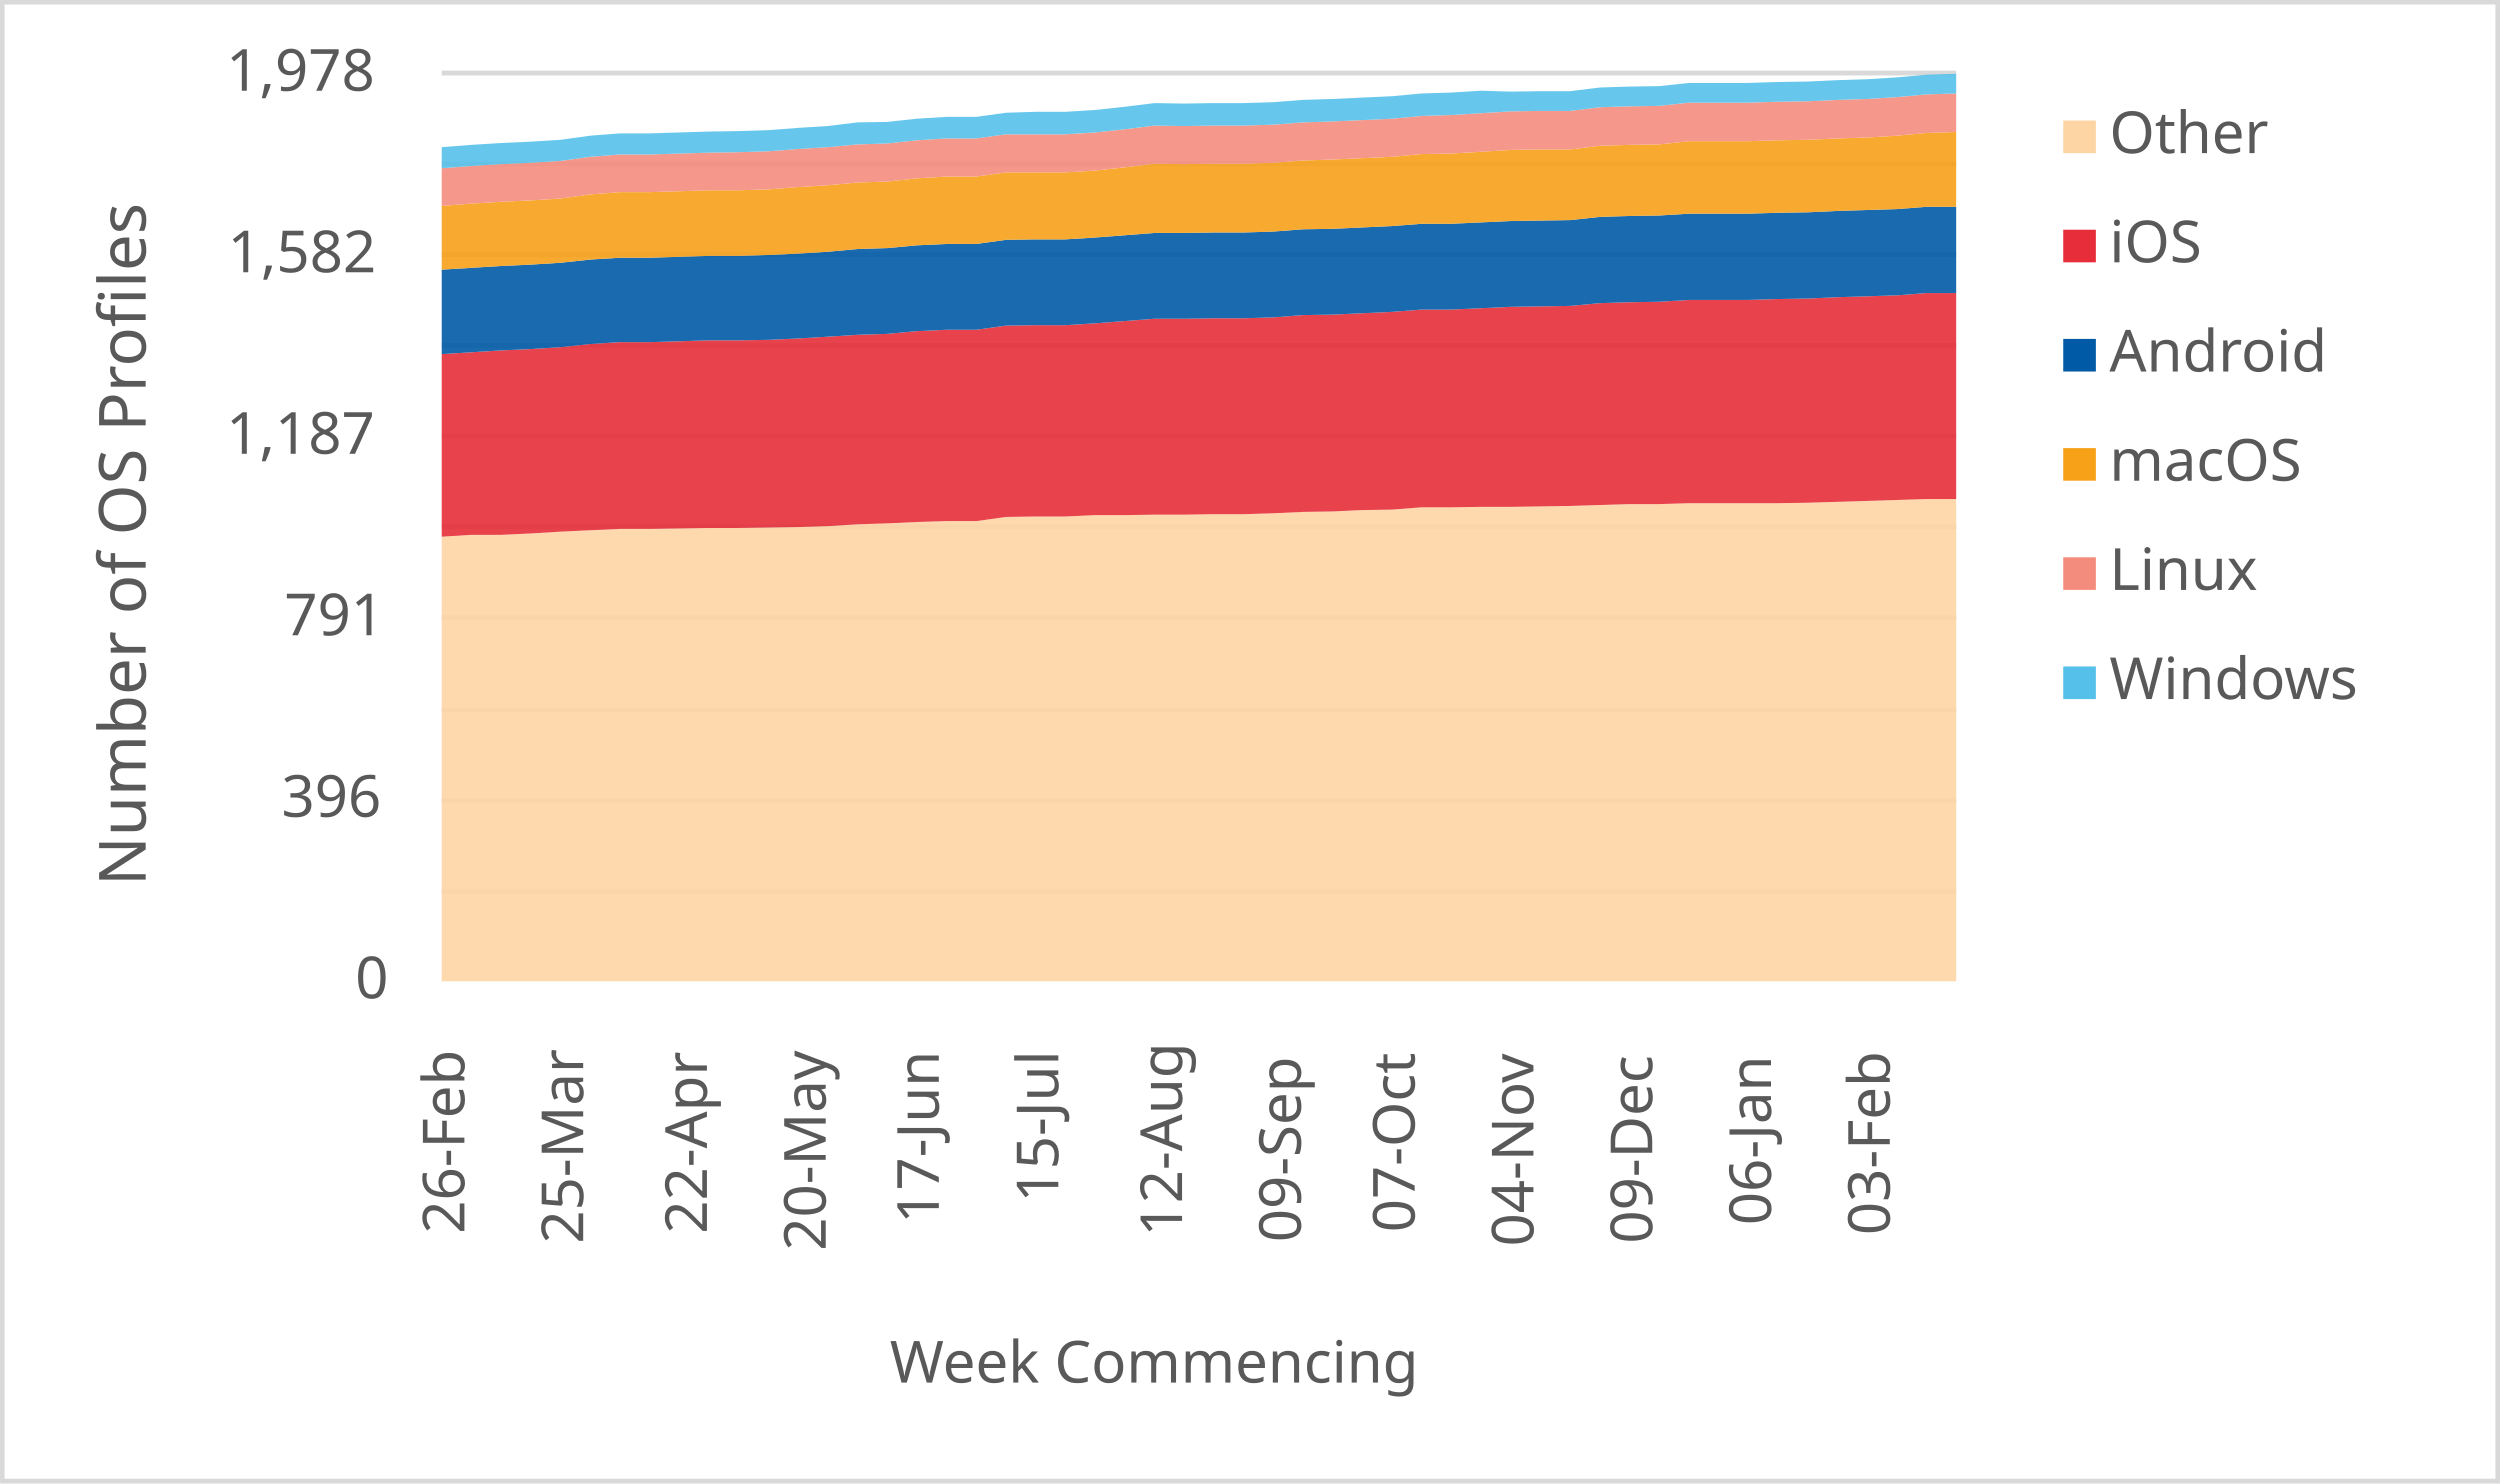
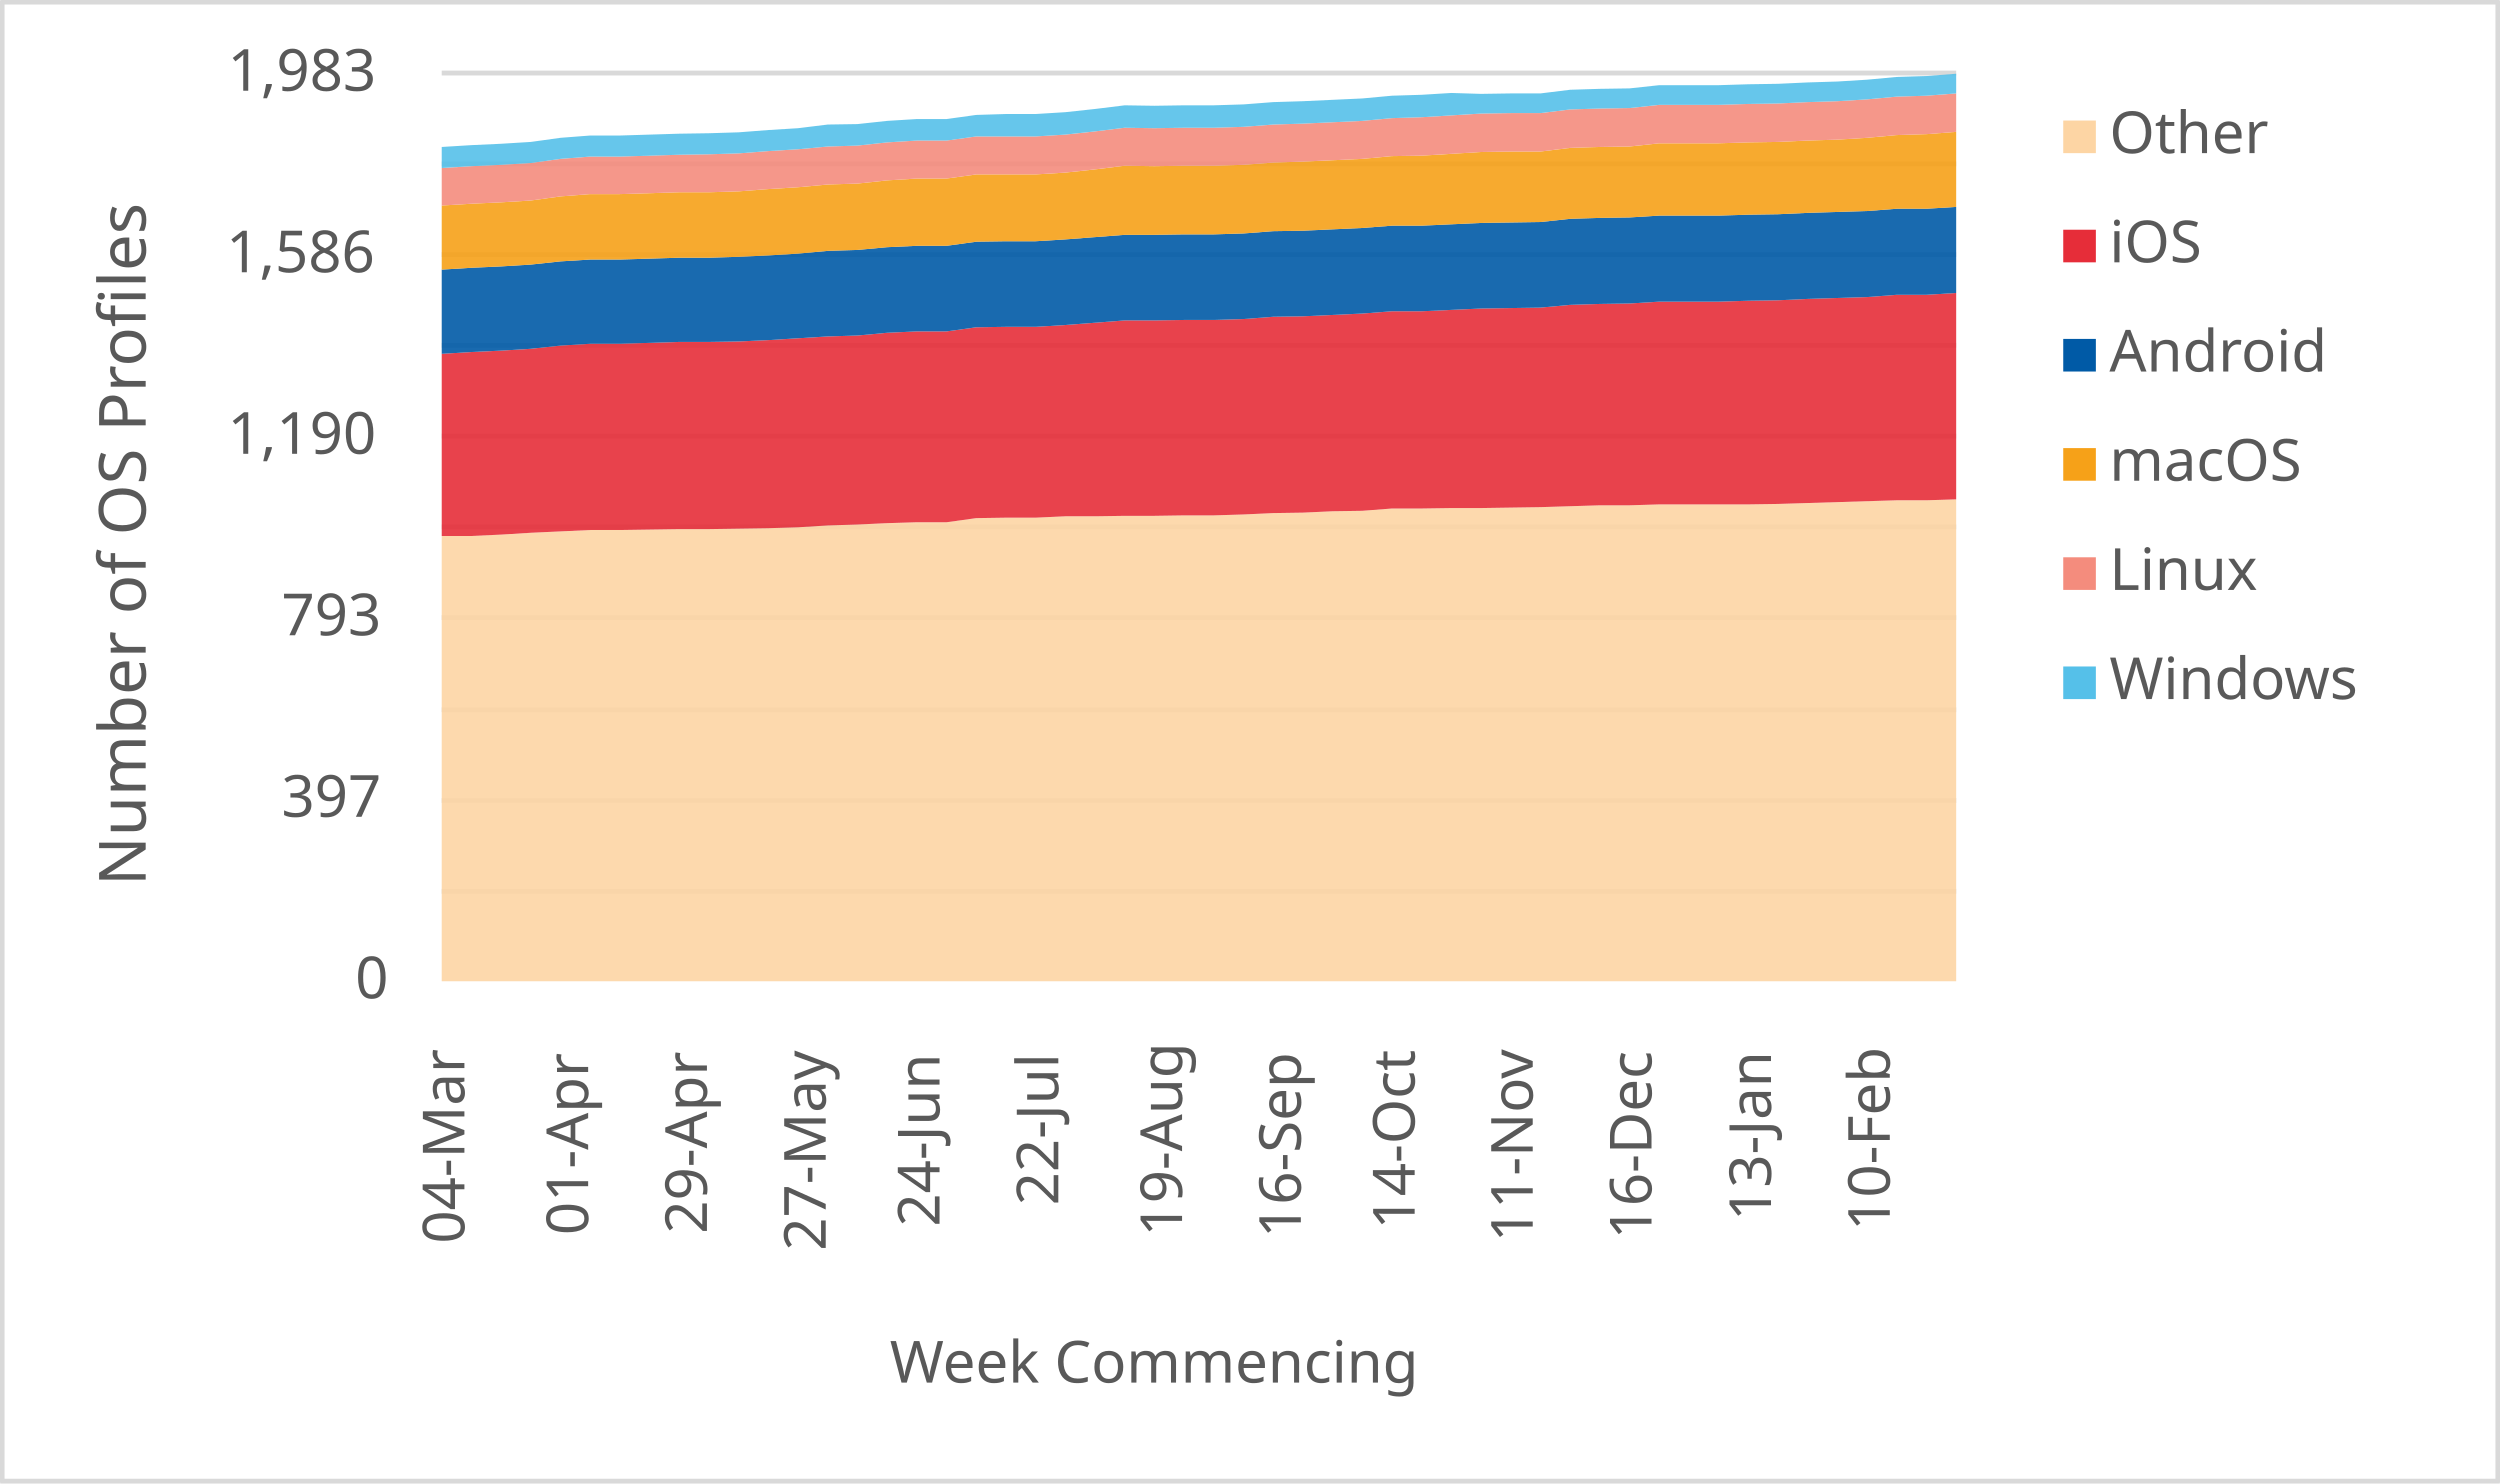
<svg xmlns="http://www.w3.org/2000/svg" width="1763" height="1046" xml:space="preserve" overflow="hidden">
  <defs>
    <clipPath id="clip0">
      <rect x="2917" y="346" width="1763" height="1046" />
    </clipPath>
  </defs>
  <g clip-path="url(#clip0)" transform="translate(-2917 -346)">
    <rect x="2918" y="347" width="1760" height="1043" fill="#FFFFFF" />
    <g>
      <path d="    M3228.5 974.532 4296.5 974.532    M3228.5 910.53 4296.5 910.53    M3228.5 846.528 4296.5 846.528    M3228.5 781.526 4296.5 781.526    M3228.5 717.524 4296.5 717.524    M3228.5 653.522 4296.5 653.522    M3228.5 589.52 4296.5 589.52    M3228.5 525.517 4296.5 525.517    M3228.5 461.515 4296.5 461.515    M3228.5 397.5 4296.5 397.5" stroke="#D9D9D9" stroke-width="3.438" stroke-linejoin="round" stroke-miterlimit="10" fill="none" />
    </g>
    <g>
      <path d="M 1038.5 4296.5 1038.5" stroke="#D9D9D9" stroke-width="3.438" stroke-linejoin="round" stroke-miterlimit="10" fill="none" fill-rule="evenodd" />
    </g>
    <g>
-       <text fill="#595959" font-family="Verdana,sans-serif" font-weight="400" font-size="41" transform="matrix(6.12323e-17 -1 1 6.12323e-17 3244.5 1216)">26-Feb</text>
+       <text fill="#595959" font-family="Verdana,sans-serif" font-weight="400" font-size="41" transform="matrix(6.12323e-17 -1 1 6.12323e-17 3244.5 1223)">04-Mar</text>
    </g>
    <g>
-       <text fill="#595959" font-family="Verdana,sans-serif" font-weight="400" font-size="41" transform="matrix(6.12323e-17 -1 1 6.12323e-17 3328.265 1223)">25-Mar</text>
+       <text fill="#595959" font-family="Verdana,sans-serif" font-weight="400" font-size="41" transform="matrix(6.12323e-17 -1 1 6.12323e-17 3331.765 1217)">01-Apr</text>
    </g>
    <g>
-       <text fill="#595959" font-family="Verdana,sans-serif" font-weight="400" font-size="41" transform="matrix(6.12323e-17 -1 1 6.12323e-17 3415.529 1216)">22-Apr</text>
+       <text fill="#595959" font-family="Verdana,sans-serif" font-weight="400" font-size="41" transform="matrix(6.12323e-17 -1 1 6.12323e-17 3415.529 1216)">29-Apr</text>
    </g>
    <g>
-       <text fill="#595959" font-family="Verdana,sans-serif" font-weight="400" font-size="41" transform="matrix(6.12323e-17 -1 1 6.12323e-17 3499.294 1228)">20-May</text>
+       <text fill="#595959" font-family="Verdana,sans-serif" font-weight="400" font-size="41" transform="matrix(6.12323e-17 -1 1 6.12323e-17 3499.294 1228)">27-May</text>
    </g>
    <g>
-       <text fill="#595959" font-family="Verdana,sans-serif" font-weight="400" font-size="41" transform="matrix(6.12323e-17 -1 1 6.12323e-17 3579.059 1209)">17-Jun</text>
+       <text fill="#595959" font-family="Verdana,sans-serif" font-weight="400" font-size="41" transform="matrix(6.12323e-17 -1 1 6.12323e-17 3579.559 1211)">24-Jun</text>
    </g>
    <g>
-       <text fill="#595959" font-family="Verdana,sans-serif" font-weight="400" font-size="41" transform="matrix(6.12323e-17 -1 1 6.12323e-17 3663.324 1194)">15-Jul</text>
+       <text fill="#595959" font-family="Verdana,sans-serif" font-weight="400" font-size="41" transform="matrix(6.12323e-17 -1 1 6.12323e-17 3663.324 1196)">22-Jul</text>
    </g>
    <g>
-       <text fill="#595959" font-family="Verdana,sans-serif" font-weight="400" font-size="41" transform="matrix(6.12323e-17 -1 1 6.12323e-17 3750.588 1218)">12-Aug</text>
+       <text fill="#595959" font-family="Verdana,sans-serif" font-weight="400" font-size="41" transform="matrix(6.12323e-17 -1 1 6.12323e-17 3750.588 1218)">19-Aug</text>
    </g>
    <g>
-       <text fill="#595959" font-family="Verdana,sans-serif" font-weight="400" font-size="41" transform="matrix(6.12323e-17 -1 1 6.12323e-17 3834.353 1222)">09-Sep</text>
+       <text fill="#595959" font-family="Verdana,sans-serif" font-weight="400" font-size="41" transform="matrix(6.12323e-17 -1 1 6.12323e-17 3834.353 1219)">16-Sep</text>
    </g>
    <g>
-       <text fill="#595959" font-family="Verdana,sans-serif" font-weight="400" font-size="41" transform="matrix(6.12323e-17 -1 1 6.12323e-17 3914.618 1215)">07-Oct</text>
+       <text fill="#595959" font-family="Verdana,sans-serif" font-weight="400" font-size="41" transform="matrix(6.12323e-17 -1 1 6.12323e-17 3914.618 1213)">14-Oct</text>
    </g>
    <g>
-       <text fill="#595959" font-family="Verdana,sans-serif" font-weight="400" font-size="41" transform="matrix(6.12323e-17 -1 1 6.12323e-17 3998.382 1225)">04-Nov</text>
+       <text fill="#595959" font-family="Verdana,sans-serif" font-weight="400" font-size="41" transform="matrix(6.12323e-17 -1 1 6.12323e-17 3997.882 1222)">11-Nov</text>
    </g>
    <g>
-       <text fill="#595959" font-family="Verdana,sans-serif" font-weight="400" font-size="41" transform="matrix(6.12323e-17 -1 1 6.12323e-17 4082.147 1223)">09-Dec</text>
+       <text fill="#595959" font-family="Verdana,sans-serif" font-weight="400" font-size="41" transform="matrix(6.12323e-17 -1 1 6.12323e-17 4081.647 1220)">16-Dec</text>
    </g>
    <g>
-       <text fill="#595959" font-family="Verdana,sans-serif" font-weight="400" font-size="41" transform="matrix(6.12323e-17 -1 1 6.12323e-17 4165.912 1210)">06-Jan</text>
+       <text fill="#595959" font-family="Verdana,sans-serif" font-weight="400" font-size="41" transform="matrix(6.12323e-17 -1 1 6.12323e-17 4165.912 1207)">13-Jan</text>
    </g>
    <g>
-       <text fill="#595959" font-family="Verdana,sans-serif" font-weight="400" font-size="41" transform="matrix(6.12323e-17 -1 1 6.12323e-17 4249.676 1217)">03-Feb</text>
+       <text fill="#595959" font-family="Verdana,sans-serif" font-weight="400" font-size="41" transform="matrix(6.12323e-17 -1 1 6.12323e-17 4249.676 1214)">10-Feb</text>
    </g>
    <g>
      <text fill="#595959" font-family="Verdana,sans-serif" font-weight="400" font-size="41" transform="matrix(1 0 0 1 3167.5 1050)">0</text>
    </g>
    <g>
-       <text fill="#595959" font-family="Verdana,sans-serif" font-weight="400" font-size="41" transform="matrix(1 0 0 1 3115.5 922)">396</text>
+       <text fill="#595959" font-family="Verdana,sans-serif" font-weight="400" font-size="41" transform="matrix(1 0 0 1 3115.5 922)">397</text>
    </g>
    <g>
-       <text fill="#595959" font-family="Verdana,sans-serif" font-weight="400" font-size="41" transform="matrix(1 0 0 1 3117.5 794)">791</text>
+       <text fill="#595959" font-family="Verdana,sans-serif" font-weight="400" font-size="41" transform="matrix(1 0 0 1 3115.5 794)">793</text>
    </g>
    <g>
-       <text fill="#595959" font-family="Verdana,sans-serif" font-weight="400" font-size="41" transform="matrix(1 0 0 1 3076.5 666)">1,187</text>
+       <text fill="#595959" font-family="Verdana,sans-serif" font-weight="400" font-size="41" transform="matrix(1 0 0 1 3077.5 666)">1,190</text>
    </g>
    <g>
-       <text fill="#595959" font-family="Verdana,sans-serif" font-weight="400" font-size="41" transform="matrix(1 0 0 1 3077.5 538)">1,582</text>
+       <text fill="#595959" font-family="Verdana,sans-serif" font-weight="400" font-size="41" transform="matrix(1 0 0 1 3076.5 538)">1,586</text>
    </g>
    <g>
-       <text fill="#595959" font-family="Verdana,sans-serif" font-weight="400" font-size="41" transform="matrix(1 0 0 1 3076.5 410)">1,978</text>
+       <text fill="#595959" font-family="Verdana,sans-serif" font-weight="400" font-size="41" transform="matrix(1 0 0 1 3077.5 410)">1,983</text>
    </g>
    <g>
      <text fill="#595959" font-family="Verdana,sans-serif" font-weight="400" font-size="41" transform="matrix(1 0 0 1 3544.5 1321)">Week Commencing</text>
    </g>
    <g>
      <text fill="#595959" font-family="Verdana,sans-serif" font-weight="400" font-size="46" transform="matrix(6.12323e-17 -1 1 6.12323e-17 3019.73 970.75)">Number of OS Profiles</text>
    </g>
    <rect x="2918.5" y="347.5" width="1760" height="1043" stroke="#D9D9D9" stroke-width="3.438" stroke-linejoin="round" stroke-miterlimit="10" fill="none" />
    <g>
-       <path d="M3228.5 1038 3249.441 1038 3270.382 1038 3291.324 1038 3312.265 1038 3333.206 1038 3354.147 1038 3375.088 1038 3396.029 1038 3416.971 1038 3437.912 1038 3458.853 1038 3479.794 1038 3500.735 1038 3521.676 1038 3542.618 1038 3563.559 1038 3584.5 1038 3605.441 1038 3626.382 1038 3647.324 1038 3668.265 1038 3689.206 1038 3710.147 1038 3731.088 1038 3752.029 1038 3772.971 1038 3793.912 1038 3814.853 1038 3835.794 1038 3856.735 1038 3877.676 1038 3898.618 1038 3919.559 1038 3940.5 1038 3961.441 1038 3982.382 1038 4003.324 1038 4024.265 1038 4045.206 1038 4066.147 1038 4087.088 1038 4108.029 1038 4128.971 1038 4149.912 1038 4170.853 1038 4191.794 1038 4212.735 1038 4233.676 1038 4254.618 1038 4275.559 1038 4296.5 1038 4296.5 697.939 4275.559 697.939 4254.618 698.586 4233.676 699.234 4212.735 699.881 4191.794 700.528 4170.853 700.851 4149.912 700.851 4128.971 700.851 4108.029 700.851 4087.088 701.498 4066.147 701.498 4045.206 702.146 4024.265 702.793 4003.324 703.116 3982.382 703.44 3961.441 703.44 3940.5 703.763 3919.559 703.763 3898.618 705.381 3877.676 705.705 3856.735 706.675 3835.794 706.999 3814.853 707.97 3793.912 708.617 3772.971 708.617 3752.029 708.94 3731.088 708.94 3710.147 709.264 3689.206 709.264 3668.265 710.235 3647.324 710.235 3626.382 710.558 3605.441 713.47 3584.5 713.47 3563.559 714.117 3542.618 715.088 3521.676 715.735 3500.735 717.029 3479.794 717.676 3458.853 718 3437.912 718.324 3416.971 718.324 3396.029 718.647 3375.088 718.971 3354.147 718.971 3333.206 719.941 3312.265 720.912 3291.324 722.206 3270.382 723.177 3249.441 723.177 3228.5 724.471 3228.5 1038Z" fill="#fdd5a4" opacity="0.9" />
+       <path d="M3228.5 1038 3249.441 1038 3270.382 1038 3291.324 1038 3312.265 1038 3333.206 1038 3354.147 1038 3375.088 1038 3396.029 1038 3416.971 1038 3437.912 1038 3458.853 1038 3479.794 1038 3500.735 1038 3521.676 1038 3542.618 1038 3563.559 1038 3584.5 1038 3605.441 1038 3626.382 1038 3647.324 1038 3668.265 1038 3689.206 1038 3710.147 1038 3731.088 1038 3752.029 1038 3772.971 1038 3793.912 1038 3814.853 1038 3835.794 1038 3856.735 1038 3877.676 1038 3898.618 1038 3919.559 1038 3940.5 1038 3961.441 1038 3982.382 1038 4003.324 1038 4024.265 1038 4045.206 1038 4066.147 1038 4087.088 1038 4108.029 1038 4128.971 1038 4149.912 1038 4170.853 1038 4191.794 1038 4212.735 1038 4233.676 1038 4254.618 1038 4275.559 1038 4296.5 1038 4296.5 698.151 4275.559 698.797 4254.618 698.797 4233.676 699.442 4212.735 700.088 4191.794 700.733 4170.853 701.379 4149.912 701.701 4128.971 701.701 4108.029 701.701 4087.088 701.701 4066.147 702.347 4045.206 702.347 4024.265 702.992 4003.324 703.638 3982.382 703.961 3961.441 704.283 3940.5 704.283 3919.559 704.606 3898.618 704.606 3877.676 706.22 3856.735 706.543 3835.794 707.511 3814.853 707.834 3793.912 708.802 3772.971 709.447 3752.029 709.447 3731.088 709.77 3710.147 709.77 3689.206 710.093 3668.265 710.093 3647.324 711.061 3626.382 711.061 3605.441 711.384 3584.5 714.288 3563.559 714.288 3542.618 714.934 3521.676 715.902 3500.735 716.548 3479.794 717.839 3458.853 718.484 3437.912 718.807 3416.971 719.13 3396.029 719.13 3375.088 719.452 3354.147 719.775 3333.206 719.775 3312.265 720.743 3291.324 721.712 3270.382 723.003 3249.441 723.971 3228.5 723.971 3228.5 1038Z" fill="#fdd5a4" opacity="0.9" />
    </g>
    <g>
-       <path d="M3228.5 724.471 3249.441 723.177 3270.382 723.177 3291.324 722.206 3312.265 720.912 3333.206 719.941 3354.147 718.971 3375.088 718.971 3396.029 718.647 3416.971 718.324 3437.912 718.324 3458.853 718 3479.794 717.676 3500.735 717.029 3521.676 715.735 3542.618 715.088 3563.559 714.117 3584.5 713.47 3605.441 713.47 3626.382 710.558 3647.324 710.235 3668.265 710.235 3689.206 709.264 3710.147 709.264 3731.088 708.94 3752.029 708.94 3772.971 708.617 3793.912 708.617 3814.853 707.97 3835.794 706.999 3856.735 706.675 3877.676 705.705 3898.618 705.381 3919.559 703.763 3940.5 703.763 3961.441 703.44 3982.382 703.44 4003.324 703.116 4024.265 702.793 4045.206 702.146 4066.147 701.498 4087.088 701.498 4108.029 700.851 4128.971 700.851 4149.912 700.851 4170.853 700.851 4191.794 700.528 4212.735 699.881 4233.676 699.234 4254.618 698.586 4275.559 697.939 4296.5 697.939 4296.5 552.661 4275.559 552.661 4254.618 554.279 4233.676 554.926 4212.735 555.573 4191.794 556.544 4170.853 556.868 4149.912 557.515 4128.971 557.515 4108.029 557.515 4087.088 558.809 4066.147 559.132 4045.206 559.78 4024.265 561.721 4003.324 562.044 3982.382 562.368 3961.441 563.339 3940.5 564.309 3919.559 564.309 3898.618 565.927 3877.676 566.898 3856.735 567.869 3835.794 568.192 3814.853 569.81 3793.912 570.457 3772.971 570.457 3752.029 570.781 3731.088 570.781 3710.147 572.398 3689.206 574.016 3668.265 575.31 3647.324 575.31 3626.382 575.634 3605.441 578.546 3584.5 578.546 3563.559 579.517 3542.618 581.458 3521.676 582.105 3500.735 583.399 3479.794 584.694 3458.853 585.664 3437.912 585.988 3416.971 585.988 3396.029 586.635 3375.088 587.282 3354.147 587.282 3333.206 588.576 3312.265 590.841 3291.324 592.135 3270.382 593.106 3249.441 594.4 3228.5 595.695 3228.5 724.471Z" fill="#e62d39" opacity="0.9" />
+       <path d="M3228.5 723.971 3249.441 723.971 3270.382 723.003 3291.324 721.712 3312.265 720.743 3333.206 719.775 3354.147 719.775 3375.088 719.452 3396.029 719.13 3416.971 719.13 3437.912 718.807 3458.853 718.484 3479.794 717.839 3500.735 716.548 3521.676 715.902 3542.618 714.934 3563.559 714.288 3584.5 714.288 3605.441 711.384 3626.382 711.061 3647.324 711.061 3668.265 710.093 3689.206 710.093 3710.147 709.77 3731.088 709.77 3752.029 709.447 3772.971 709.447 3793.912 708.802 3814.853 707.834 3835.794 707.511 3856.735 706.543 3877.676 706.22 3898.618 704.606 3919.559 704.606 3940.5 704.283 3961.441 704.283 3982.382 703.961 4003.324 703.638 4024.265 702.992 4045.206 702.347 4066.147 702.347 4087.088 701.701 4108.029 701.701 4128.971 701.701 4149.912 701.701 4170.853 701.379 4191.794 700.733 4212.735 700.088 4233.676 699.442 4254.618 698.797 4275.559 698.797 4296.5 698.151 4296.5 552.594 4275.559 553.885 4254.618 553.885 4233.676 555.499 4212.735 556.144 4191.794 556.79 4170.853 557.758 4149.912 558.081 4128.971 558.726 4108.029 558.726 4087.088 558.726 4066.147 560.017 4045.206 560.34 4024.265 560.985 4003.324 562.922 3982.382 563.245 3961.441 563.567 3940.5 564.536 3919.559 565.504 3898.618 565.504 3877.676 567.117 3856.735 568.086 3835.794 569.054 3814.853 569.377 3793.912 570.99 3772.971 571.636 3752.029 571.636 3731.088 571.959 3710.147 571.959 3689.206 573.572 3668.265 575.186 3647.324 576.477 3626.382 576.477 3605.441 576.8 3584.5 579.704 3563.559 579.704 3542.618 580.673 3521.676 582.609 3500.735 583.255 3479.794 584.546 3458.853 585.837 3437.912 586.805 3416.971 587.128 3396.029 587.128 3375.088 587.773 3354.147 588.419 3333.206 588.419 3312.265 589.71 3291.324 591.969 3270.382 593.26 3249.441 594.228 3228.5 595.519 3228.5 723.971Z" fill="#e62d39" opacity="0.9" />
    </g>
    <g>
-       <path d="M3228.5 595.695 3249.441 594.4 3270.382 593.106 3291.324 592.135 3312.265 590.841 3333.206 588.576 3354.147 587.282 3375.088 587.282 3396.029 586.635 3416.971 585.988 3437.912 585.988 3458.853 585.664 3479.794 584.694 3500.735 583.399 3521.676 582.105 3542.618 581.458 3563.559 579.517 3584.5 578.546 3605.441 578.546 3626.382 575.634 3647.324 575.31 3668.265 575.31 3689.206 574.016 3710.147 572.398 3731.088 570.781 3752.029 570.781 3772.971 570.457 3793.912 570.457 3814.853 569.81 3835.794 568.192 3856.735 567.869 3877.676 566.898 3898.618 565.927 3919.559 564.309 3940.5 564.309 3961.441 563.339 3982.382 562.368 4003.324 562.044 4024.265 561.721 4045.206 559.78 4066.147 559.132 4087.088 558.809 4108.029 557.515 4128.971 557.515 4149.912 557.515 4170.853 556.868 4191.794 556.544 4212.735 555.573 4233.676 554.926 4254.618 554.279 4275.559 552.661 4296.5 552.661 4296.5 491.832 4275.559 491.832 4254.618 493.45 4233.676 494.097 4212.735 494.744 4191.794 495.715 4170.853 496.038 4149.912 496.686 4128.971 496.686 4108.029 496.686 4087.088 497.98 4066.147 498.303 4045.206 498.95 4024.265 501.215 4003.324 501.539 3982.382 501.862 3961.441 502.833 3940.5 503.804 3919.559 503.804 3898.618 505.422 3877.676 506.392 3856.735 507.363 3835.794 507.687 3814.853 509.304 3793.912 509.951 3772.971 509.951 3752.029 510.275 3731.088 510.275 3710.147 511.893 3689.206 513.511 3668.265 514.805 3647.324 514.805 3626.382 515.128 3605.441 518.04 3584.5 518.04 3563.559 519.011 3542.618 520.952 3521.676 521.6 3500.735 523.541 3479.794 524.835 3458.853 525.806 3437.912 526.453 3416.971 526.453 3396.029 527.1 3375.088 527.747 3354.147 527.747 3333.206 529.041 3312.265 531.306 3291.324 532.601 3270.382 533.571 3249.441 534.866 3228.5 536.16 3228.5 595.695Z" fill="#005aa6" opacity="0.9" />
+       <path d="M3228.5 595.519 3249.441 594.228 3270.382 593.26 3291.324 591.969 3312.265 589.71 3333.206 588.419 3354.147 588.419 3375.088 587.773 3396.029 587.128 3416.971 587.128 3437.912 586.805 3458.853 585.837 3479.794 584.546 3500.735 583.255 3521.676 582.609 3542.618 580.673 3563.559 579.704 3584.5 579.704 3605.441 576.8 3626.382 576.477 3647.324 576.477 3668.265 575.186 3689.206 573.572 3710.147 571.959 3731.088 571.959 3752.029 571.636 3772.971 571.636 3793.912 570.99 3814.853 569.377 3835.794 569.054 3856.735 568.086 3877.676 567.117 3898.618 565.504 3919.559 565.504 3940.5 564.536 3961.441 563.567 3982.382 563.245 4003.324 562.922 4024.265 560.985 4045.206 560.34 4066.147 560.017 4087.088 558.726 4108.029 558.726 4128.971 558.726 4149.912 558.081 4170.853 557.758 4191.794 556.79 4212.735 556.144 4233.676 555.499 4254.618 553.885 4275.559 553.885 4296.5 552.594 4296.5 491.918 4275.559 493.209 4254.618 493.209 4233.676 494.823 4212.735 495.468 4191.794 496.114 4170.853 497.082 4149.912 497.405 4128.971 498.05 4108.029 498.05 4087.088 498.05 4066.147 499.341 4045.206 499.664 4024.265 500.31 4003.324 502.569 3982.382 502.892 3961.441 503.214 3940.5 504.183 3919.559 505.151 3898.618 505.151 3877.676 506.764 3856.735 507.733 3835.794 508.701 3814.853 509.024 3793.912 510.637 3772.971 511.283 3752.029 511.283 3731.088 511.606 3710.147 511.606 3689.206 513.219 3668.265 514.833 3647.324 516.124 3626.382 516.124 3605.441 516.447 3584.5 519.351 3563.559 519.351 3542.618 520.32 3521.676 522.256 3500.735 522.902 3479.794 524.838 3458.853 526.129 3437.912 527.097 3416.971 527.743 3396.029 527.743 3375.088 528.388 3354.147 529.034 3333.206 529.034 3312.265 530.325 3291.324 532.584 3270.382 533.875 3249.441 534.843 3228.5 536.134 3228.5 595.519Z" fill="#005aa6" opacity="0.9" />
    </g>
    <g>
-       <path d="M3228.5 536.16 3249.441 534.866 3270.382 533.571 3291.324 532.601 3312.265 531.306 3333.206 529.041 3354.147 527.747 3375.088 527.747 3396.029 527.1 3416.971 526.453 3437.912 526.453 3458.853 525.806 3479.794 524.835 3500.735 523.541 3521.676 521.6 3542.618 520.952 3563.559 519.011 3584.5 518.04 3605.441 518.04 3626.382 515.128 3647.324 514.805 3668.265 514.805 3689.206 513.511 3710.147 511.893 3731.088 510.275 3752.029 510.275 3772.971 509.951 3793.912 509.951 3814.853 509.304 3835.794 507.687 3856.735 507.363 3877.676 506.392 3898.618 505.422 3919.559 503.804 3940.5 503.804 3961.441 502.833 3982.382 501.862 4003.324 501.539 4024.265 501.215 4045.206 498.95 4066.147 498.303 4087.088 497.98 4108.029 496.686 4128.971 496.686 4149.912 496.686 4170.853 496.038 4191.794 495.715 4212.735 494.744 4233.676 494.097 4254.618 493.45 4275.559 491.832 4296.5 491.832 4296.5 439.092 4275.559 439.739 4254.618 441.68 4233.676 442.975 4212.735 443.622 4191.794 444.593 4170.853 444.916 4149.912 445.563 4128.971 445.563 4108.029 445.563 4087.088 447.828 4066.147 448.152 4045.206 448.799 4024.265 451.387 4003.324 451.387 3982.382 451.711 3961.441 453.005 3940.5 454.299 3919.559 454.623 3898.618 456.564 3877.676 457.535 3856.735 458.506 3835.794 459.153 3814.853 460.77 3793.912 461.418 3772.971 461.418 3752.029 461.741 3731.088 461.418 3710.147 464.006 3689.206 466.271 3668.265 467.565 3647.324 467.565 3626.382 467.565 3605.441 470.477 3584.5 470.477 3563.559 471.771 3542.618 474.036 3521.676 474.684 3500.735 476.625 3479.794 477.919 3458.853 479.537 3437.912 480.184 3416.971 480.184 3396.029 480.831 3375.088 481.478 3354.147 481.478 3333.206 483.096 3312.265 486.008 3291.324 487.302 3270.382 488.273 3249.441 489.567 3228.5 491.185 3228.5 536.16Z" fill="#f6a118" opacity="0.9" />
+       <path d="M3228.5 536.134 3249.441 534.843 3270.382 533.875 3291.324 532.584 3312.265 530.325 3333.206 529.034 3354.147 529.034 3375.088 528.388 3396.029 527.743 3416.971 527.743 3437.912 527.097 3458.853 526.129 3479.794 524.838 3500.735 522.902 3521.676 522.256 3542.618 520.32 3563.559 519.351 3584.5 519.351 3605.441 516.447 3626.382 516.124 3647.324 516.124 3668.265 514.833 3689.206 513.219 3710.147 511.606 3731.088 511.606 3752.029 511.283 3772.971 511.283 3793.912 510.637 3814.853 509.024 3835.794 508.701 3856.735 507.733 3877.676 506.764 3898.618 505.151 3919.559 505.151 3940.5 504.183 3961.441 503.214 3982.382 502.892 4003.324 502.569 4024.265 500.31 4045.206 499.664 4066.147 499.341 4087.088 498.05 4108.029 498.05 4128.971 498.05 4149.912 497.405 4170.853 497.082 4191.794 496.114 4212.735 495.468 4233.676 494.823 4254.618 493.209 4275.559 493.209 4296.5 491.918 4296.5 438.988 4275.559 440.602 4254.618 441.248 4233.676 443.184 4212.735 444.475 4191.794 445.121 4170.853 446.089 4149.912 446.411 4128.971 447.057 4108.029 447.057 4087.088 447.057 4066.147 449.316 4045.206 449.639 4024.265 450.284 4003.324 452.866 3982.382 452.866 3961.441 453.189 3940.5 454.48 3919.559 455.771 3898.618 456.094 3877.676 458.03 3856.735 458.998 3835.794 459.967 3814.853 460.612 3793.912 462.226 3772.971 462.871 3752.029 462.871 3731.088 463.194 3710.147 462.871 3689.206 465.453 3668.265 467.713 3647.324 469.004 3626.382 469.004 3605.441 469.004 3584.5 471.908 3563.559 471.908 3542.618 473.199 3521.676 475.458 3500.735 476.104 3479.794 478.04 3458.853 479.331 3437.912 480.945 3416.971 481.591 3396.029 481.591 3375.088 482.236 3354.147 482.881 3333.206 482.881 3312.265 484.495 3291.324 487.4 3270.382 488.691 3249.441 489.659 3228.5 490.95 3228.5 536.134Z" fill="#f6a118" opacity="0.9" />
    </g>
    <g>
-       <path d="M3228.5 491.185 3249.441 489.567 3270.382 488.273 3291.324 487.302 3312.265 486.008 3333.206 483.096 3354.147 481.478 3375.088 481.478 3396.029 480.831 3416.971 480.184 3437.912 480.184 3458.853 479.537 3479.794 477.919 3500.735 476.625 3521.676 474.684 3542.618 474.036 3563.559 471.771 3584.5 470.477 3605.441 470.477 3626.382 467.565 3647.324 467.565 3668.265 467.565 3689.206 466.271 3710.147 464.006 3731.088 461.418 3752.029 461.741 3772.971 461.418 3793.912 461.418 3814.853 460.77 3835.794 459.153 3856.735 458.506 3877.676 457.535 3898.618 456.564 3919.559 454.623 3940.5 454.299 3961.441 453.005 3982.382 451.711 4003.324 451.387 4024.265 451.387 4045.206 448.799 4066.147 448.152 4087.088 447.828 4108.029 445.563 4128.971 445.563 4149.912 445.563 4170.853 444.916 4191.794 444.593 4212.735 443.622 4233.676 442.975 4254.618 441.68 4275.559 439.739 4296.5 439.092 4296.5 411.913 4275.559 412.56 4254.618 414.502 4233.676 415.796 4212.735 416.443 4191.794 417.414 4170.853 417.737 4149.912 418.384 4128.971 418.384 4108.029 418.384 4087.088 420.649 4066.147 420.973 4045.206 421.62 4024.265 424.208 4003.324 424.208 3982.382 424.532 3961.441 425.826 3940.5 427.12 3919.559 427.767 3898.618 429.709 3877.676 430.679 3856.735 431.65 3835.794 432.297 3814.853 433.915 3793.912 434.562 3772.971 434.562 3752.029 434.886 3731.088 434.562 3710.147 437.151 3689.206 439.416 3668.265 440.71 3647.324 440.71 3626.382 440.71 3605.441 443.622 3584.5 443.622 3563.559 444.916 3542.618 447.181 3521.676 447.828 3500.735 449.769 3479.794 451.064 3458.853 452.681 3437.912 453.329 3416.971 453.652 3396.029 454.299 3375.088 454.946 3354.147 454.946 3333.206 456.564 3312.265 459.476 3291.324 460.77 3270.382 461.741 3249.441 463.035 3228.5 464.653 3228.5 491.185Z" fill="#f48c7d" opacity="0.9" />
+       <path d="M3228.5 490.95 3249.441 489.659 3270.382 488.691 3291.324 487.4 3312.265 484.495 3333.206 482.881 3354.147 482.881 3375.088 482.236 3396.029 481.591 3416.971 481.591 3437.912 480.945 3458.853 479.331 3479.794 478.04 3500.735 476.104 3521.676 475.458 3542.618 473.199 3563.559 471.908 3584.5 471.908 3605.441 469.004 3626.382 469.004 3647.324 469.004 3668.265 467.713 3689.206 465.453 3710.147 462.871 3731.088 463.194 3752.029 462.871 3772.971 462.871 3793.912 462.226 3814.853 460.612 3835.794 459.967 3856.735 458.998 3877.676 458.03 3898.618 456.094 3919.559 455.771 3940.5 454.48 3961.441 453.189 3982.382 452.866 4003.324 452.866 4024.265 450.284 4045.206 449.639 4066.147 449.316 4087.088 447.057 4108.029 447.057 4128.971 447.057 4149.912 446.411 4170.853 446.089 4191.794 445.121 4212.735 444.475 4233.676 443.184 4254.618 441.248 4275.559 440.602 4296.5 438.988 4296.5 411.878 4275.559 413.492 4254.618 414.137 4233.676 416.074 4212.735 417.365 4191.794 418.01 4170.853 418.978 4149.912 419.301 4128.971 419.947 4108.029 419.947 4087.088 419.947 4066.147 422.206 4045.206 422.528 4024.265 423.174 4003.324 425.756 3982.382 425.756 3961.441 426.079 3940.5 427.37 3919.559 428.661 3898.618 429.306 3877.676 431.243 3856.735 432.211 3835.794 433.179 3814.853 433.825 3793.912 435.438 3772.971 436.084 3752.029 436.084 3731.088 436.406 3710.147 436.084 3689.206 438.666 3668.265 440.925 3647.324 442.216 3626.382 442.216 3605.441 442.216 3584.5 445.121 3563.559 445.121 3542.618 446.411 3521.676 448.671 3500.735 449.316 3479.794 451.253 3458.853 452.544 3437.912 454.157 3416.971 454.803 3396.029 455.126 3375.088 455.771 3354.147 456.417 3333.206 456.417 3312.265 458.03 3291.324 460.935 3270.382 462.226 3249.441 463.194 3228.5 464.485 3228.5 490.95Z" fill="#f48c7d" opacity="0.9" />
    </g>
    <g>
-       <path d="M3228.5 464.653 3249.441 463.035 3270.382 461.741 3291.324 460.77 3312.265 459.476 3333.206 456.564 3354.147 454.946 3375.088 454.946 3396.029 454.299 3416.971 453.652 3437.912 453.329 3458.853 452.681 3479.794 451.064 3500.735 449.769 3521.676 447.828 3542.618 447.181 3563.559 444.916 3584.5 443.622 3605.441 443.622 3626.382 440.71 3647.324 440.71 3668.265 440.71 3689.206 439.416 3710.147 437.151 3731.088 434.562 3752.029 434.886 3772.971 434.562 3793.912 434.562 3814.853 433.915 3835.794 432.297 3856.735 431.65 3877.676 430.679 3898.618 429.709 3919.559 427.767 3940.5 427.12 3961.441 425.826 3982.382 424.532 4003.324 424.208 4024.265 424.208 4045.206 421.62 4066.147 420.973 4087.088 420.649 4108.029 418.384 4128.971 418.384 4149.912 418.384 4170.853 417.737 4191.794 417.414 4212.735 416.443 4233.676 415.796 4254.618 414.502 4275.559 412.56 4296.5 411.913 4296.5 398 4275.559 398.647 4254.618 400.588 4233.676 401.883 4212.735 402.53 4191.794 403.501 4170.853 403.824 4149.912 404.471 4128.971 404.471 4108.029 404.471 4087.088 406.736 4066.147 407.06 4045.206 407.707 4024.265 410.295 4003.324 410.295 3982.382 410.619 3961.441 409.972 3940.5 411.266 3919.559 411.913 3898.618 413.854 3877.676 414.825 3856.735 415.796 3835.794 416.443 3814.853 418.061 3793.912 418.708 3772.971 418.708 3752.029 419.031 3731.088 418.708 3710.147 421.296 3689.206 423.561 3668.265 424.855 3647.324 424.855 3626.382 425.503 3605.441 428.415 3584.5 428.415 3563.559 429.709 3542.618 431.974 3521.676 432.297 3500.735 434.886 3479.794 436.18 3458.853 437.798 3437.912 438.445 3416.971 438.768 3396.029 439.416 3375.088 440.063 3354.147 440.063 3333.206 441.68 3312.265 444.593 3291.324 445.887 3270.382 446.857 3249.441 448.152 3228.5 449.769 3228.5 464.653Z" fill="#55c0e9" opacity="0.9" />
+       <path d="M3228.5 464.485 3249.441 463.194 3270.382 462.226 3291.324 460.935 3312.265 458.03 3333.206 456.417 3354.147 456.417 3375.088 455.771 3396.029 455.126 3416.971 454.803 3437.912 454.157 3458.853 452.544 3479.794 451.253 3500.735 449.316 3521.676 448.671 3542.618 446.411 3563.559 445.121 3584.5 445.121 3605.441 442.216 3626.382 442.216 3647.324 442.216 3668.265 440.925 3689.206 438.666 3710.147 436.084 3731.088 436.406 3752.029 436.084 3772.971 436.084 3793.912 435.438 3814.853 433.825 3835.794 433.179 3856.735 432.211 3877.676 431.243 3898.618 429.306 3919.559 428.661 3940.5 427.37 3961.441 426.079 3982.382 425.756 4003.324 425.756 4024.265 423.174 4045.206 422.528 4066.147 422.206 4087.088 419.947 4108.029 419.947 4128.971 419.947 4149.912 419.301 4170.853 418.978 4191.794 418.01 4212.735 417.365 4233.676 416.074 4254.618 414.137 4275.559 413.492 4296.5 411.878 4296.5 398 4275.559 399.614 4254.618 400.259 4233.676 402.196 4212.735 403.487 4191.794 404.132 4170.853 405.1 4149.912 405.423 4128.971 406.069 4108.029 406.069 4087.088 406.069 4066.147 408.328 4045.206 408.651 4024.265 409.296 4003.324 411.878 3982.382 411.878 3961.441 412.201 3940.5 411.555 3919.559 412.846 3898.618 413.492 3877.676 415.428 3856.735 416.396 3835.794 417.365 3814.853 418.01 3793.912 419.624 3772.971 420.269 3752.029 420.269 3731.088 420.592 3710.147 420.269 3689.206 422.851 3668.265 425.11 3647.324 426.401 3626.382 426.401 3605.441 427.047 3584.5 429.952 3563.559 429.952 3542.618 431.243 3521.676 433.502 3500.735 433.825 3479.794 436.406 3458.853 437.697 3437.912 439.311 3416.971 439.957 3396.029 440.279 3375.088 440.925 3354.147 441.57 3333.206 441.57 3312.265 443.184 3291.324 446.089 3270.382 447.38 3249.441 448.348 3228.5 449.639 3228.5 464.485Z" fill="#55c0e9" opacity="0.9" />
    </g>
    <g>
      <rect x="4372" y="431" width="23" height="23" fill="#fdd5a4" />
    </g>
    <g>
      <text fill="#595959" font-family="Verdana,sans-serif" font-weight="400" font-size="41" transform="matrix(1 0 0 1 4404.56 454)">Other</text>
    </g>
    <g>
      <rect x="4372" y="508" width="23" height="23" fill="#e62d39" />
    </g>
    <g>
      <text fill="#595959" font-family="Verdana,sans-serif" font-weight="400" font-size="41" transform="matrix(1 0 0 1 4404.56 531)">iOS</text>
    </g>
    <g>
      <rect x="4372" y="585" width="23" height="23" fill="#005aa6" />
    </g>
    <g>
      <text fill="#595959" font-family="Verdana,sans-serif" font-weight="400" font-size="41" transform="matrix(1 0 0 1 4404.56 608)">Android</text>
    </g>
    <g>
      <rect x="4372" y="662" width="23" height="23" fill="#f6a118" />
    </g>
    <g>
      <text fill="#595959" font-family="Verdana,sans-serif" font-weight="400" font-size="41" transform="matrix(1 0 0 1 4404.56 685)">macOS</text>
    </g>
    <g>
      <rect x="4372" y="739" width="23" height="23" fill="#f48c7d" />
    </g>
    <g>
      <text fill="#595959" font-family="Verdana,sans-serif" font-weight="400" font-size="41" transform="matrix(1 0 0 1 4404.56 762)">Linux</text>
    </g>
    <g>
      <rect x="4372" y="816" width="23" height="23" fill="#55c0e9" />
    </g>
    <g>
      <text fill="#595959" font-family="Verdana,sans-serif" font-weight="400" font-size="41" transform="matrix(1 0 0 1 4404.56 839)">Windows</text>
    </g>
  </g>
</svg>
